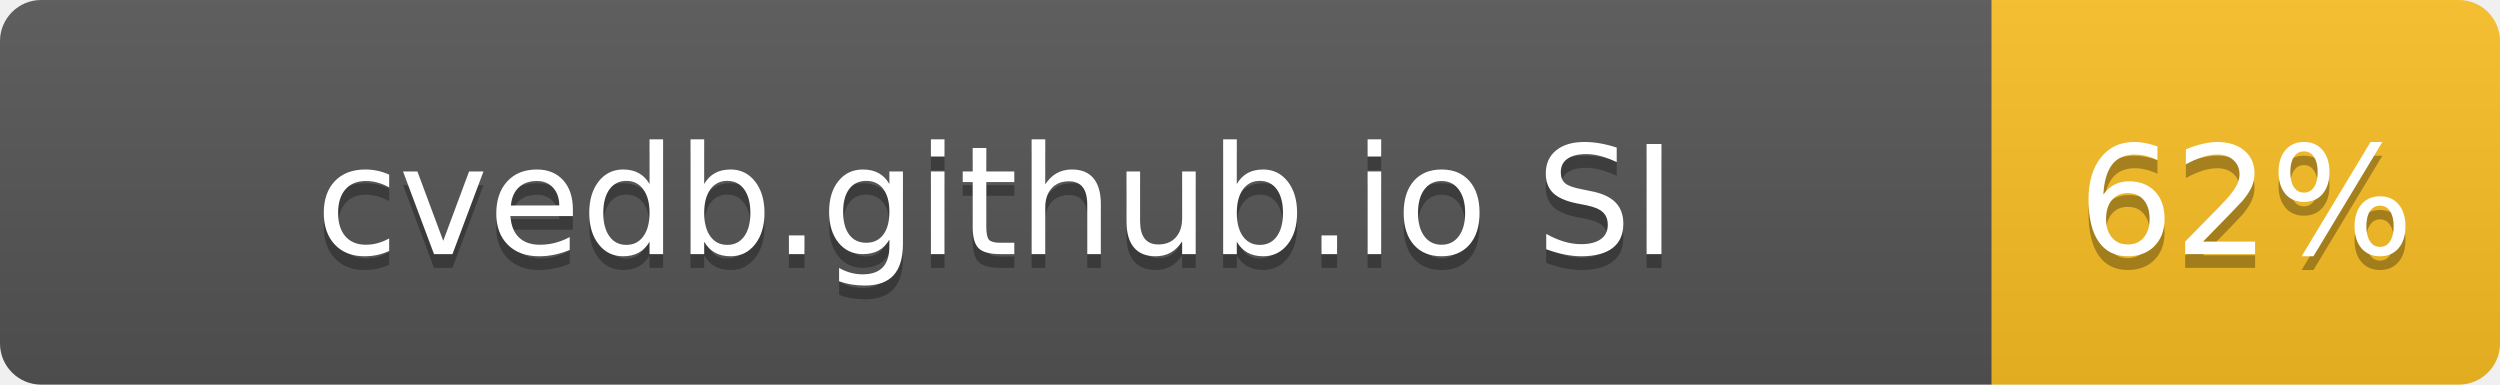
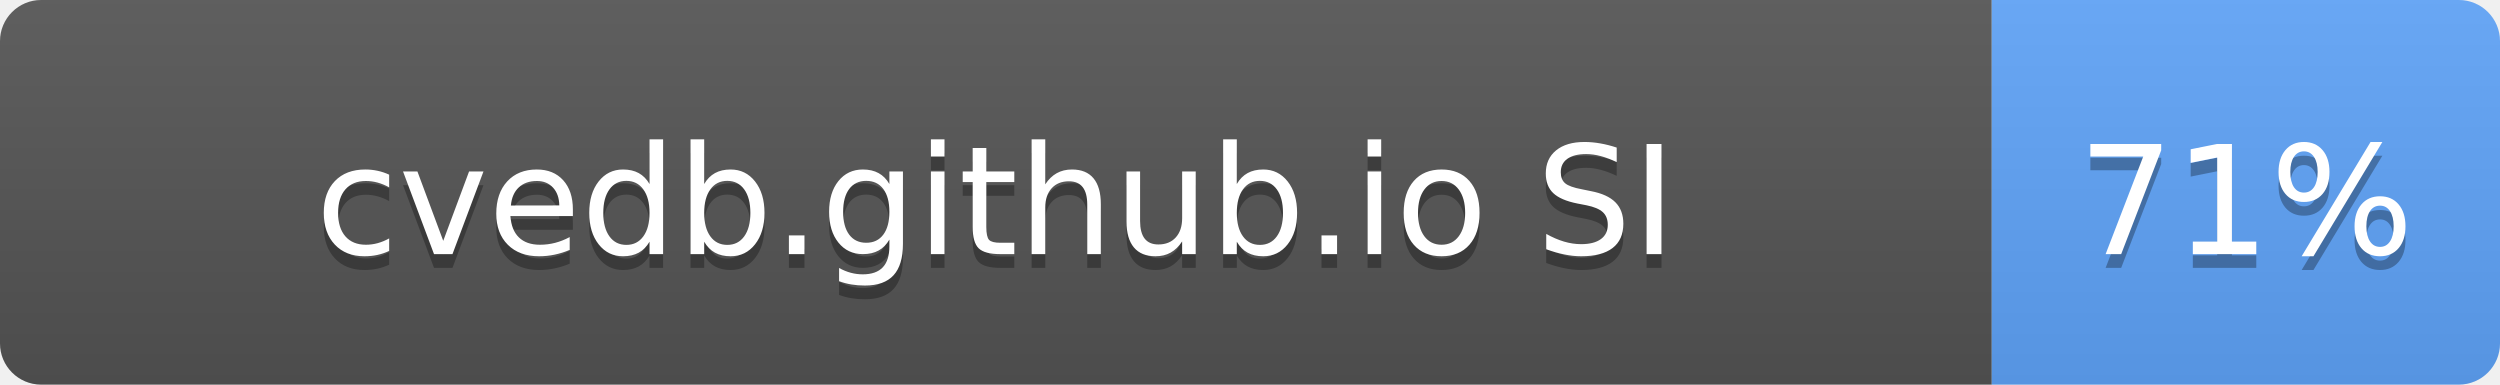
- <svg xmlns="http://www.w3.org/2000/svg" width="182" height="28" role="img" aria-label="cvedb.github.io SI: 62%">
+ <svg xmlns="http://www.w3.org/2000/svg" width="182" height="28" role="img" aria-label="cvedb.github.io SI: 71%">
  <linearGradient id="s" x2="0" y2="100%">
    <stop offset="0" stop-color="#bbb" stop-opacity=".1" />
    <stop offset="1" stop-opacity=".1" />
  </linearGradient>
  <clipPath id="r">
    <rect width="182" height="28" rx="3" fill="#fff" />
  </clipPath>
  <g clip-path="url(#r)">
    <rect width="145" height="28" fill="#555" />
-     <rect x="145" width="37" height="28" fill="#FBBF24" />
+     <rect x="145" width="37" height="28" fill="#60A5FA" />
    <rect width="182" height="28" fill="url(#s)" />
  </g>
  <g fill="#fff" text-anchor="middle" font-family="Verdana,Geneva,DejaVu Sans,sans-serif" text-rendering="geometricPrecision" font-size="110">
    <text aria-hidden="true" x="725" y="195" fill="#010101" fill-opacity=".3" transform="scale(.1)" textLength="1116">cvedb.github.io SI</text>
    <text x="725" y="185" transform="scale(.1)" fill="#fff" textLength="1116">cvedb.github.io SI</text>
-     <text aria-hidden="true" x="1635" y="195" fill="#010101" fill-opacity=".3" transform="scale(.1)" textLength="210">62%</text>
-     <text x="1635" y="185" transform="scale(.1)" fill="#fff" textLength="210">62%</text>
+     <text aria-hidden="true" x="1635" y="195" fill="#010101" fill-opacity=".3" transform="scale(.1)" textLength="210">71%</text>
+     <text x="1635" y="185" transform="scale(.1)" fill="#fff" textLength="210">71%</text>
  </g>
</svg>
